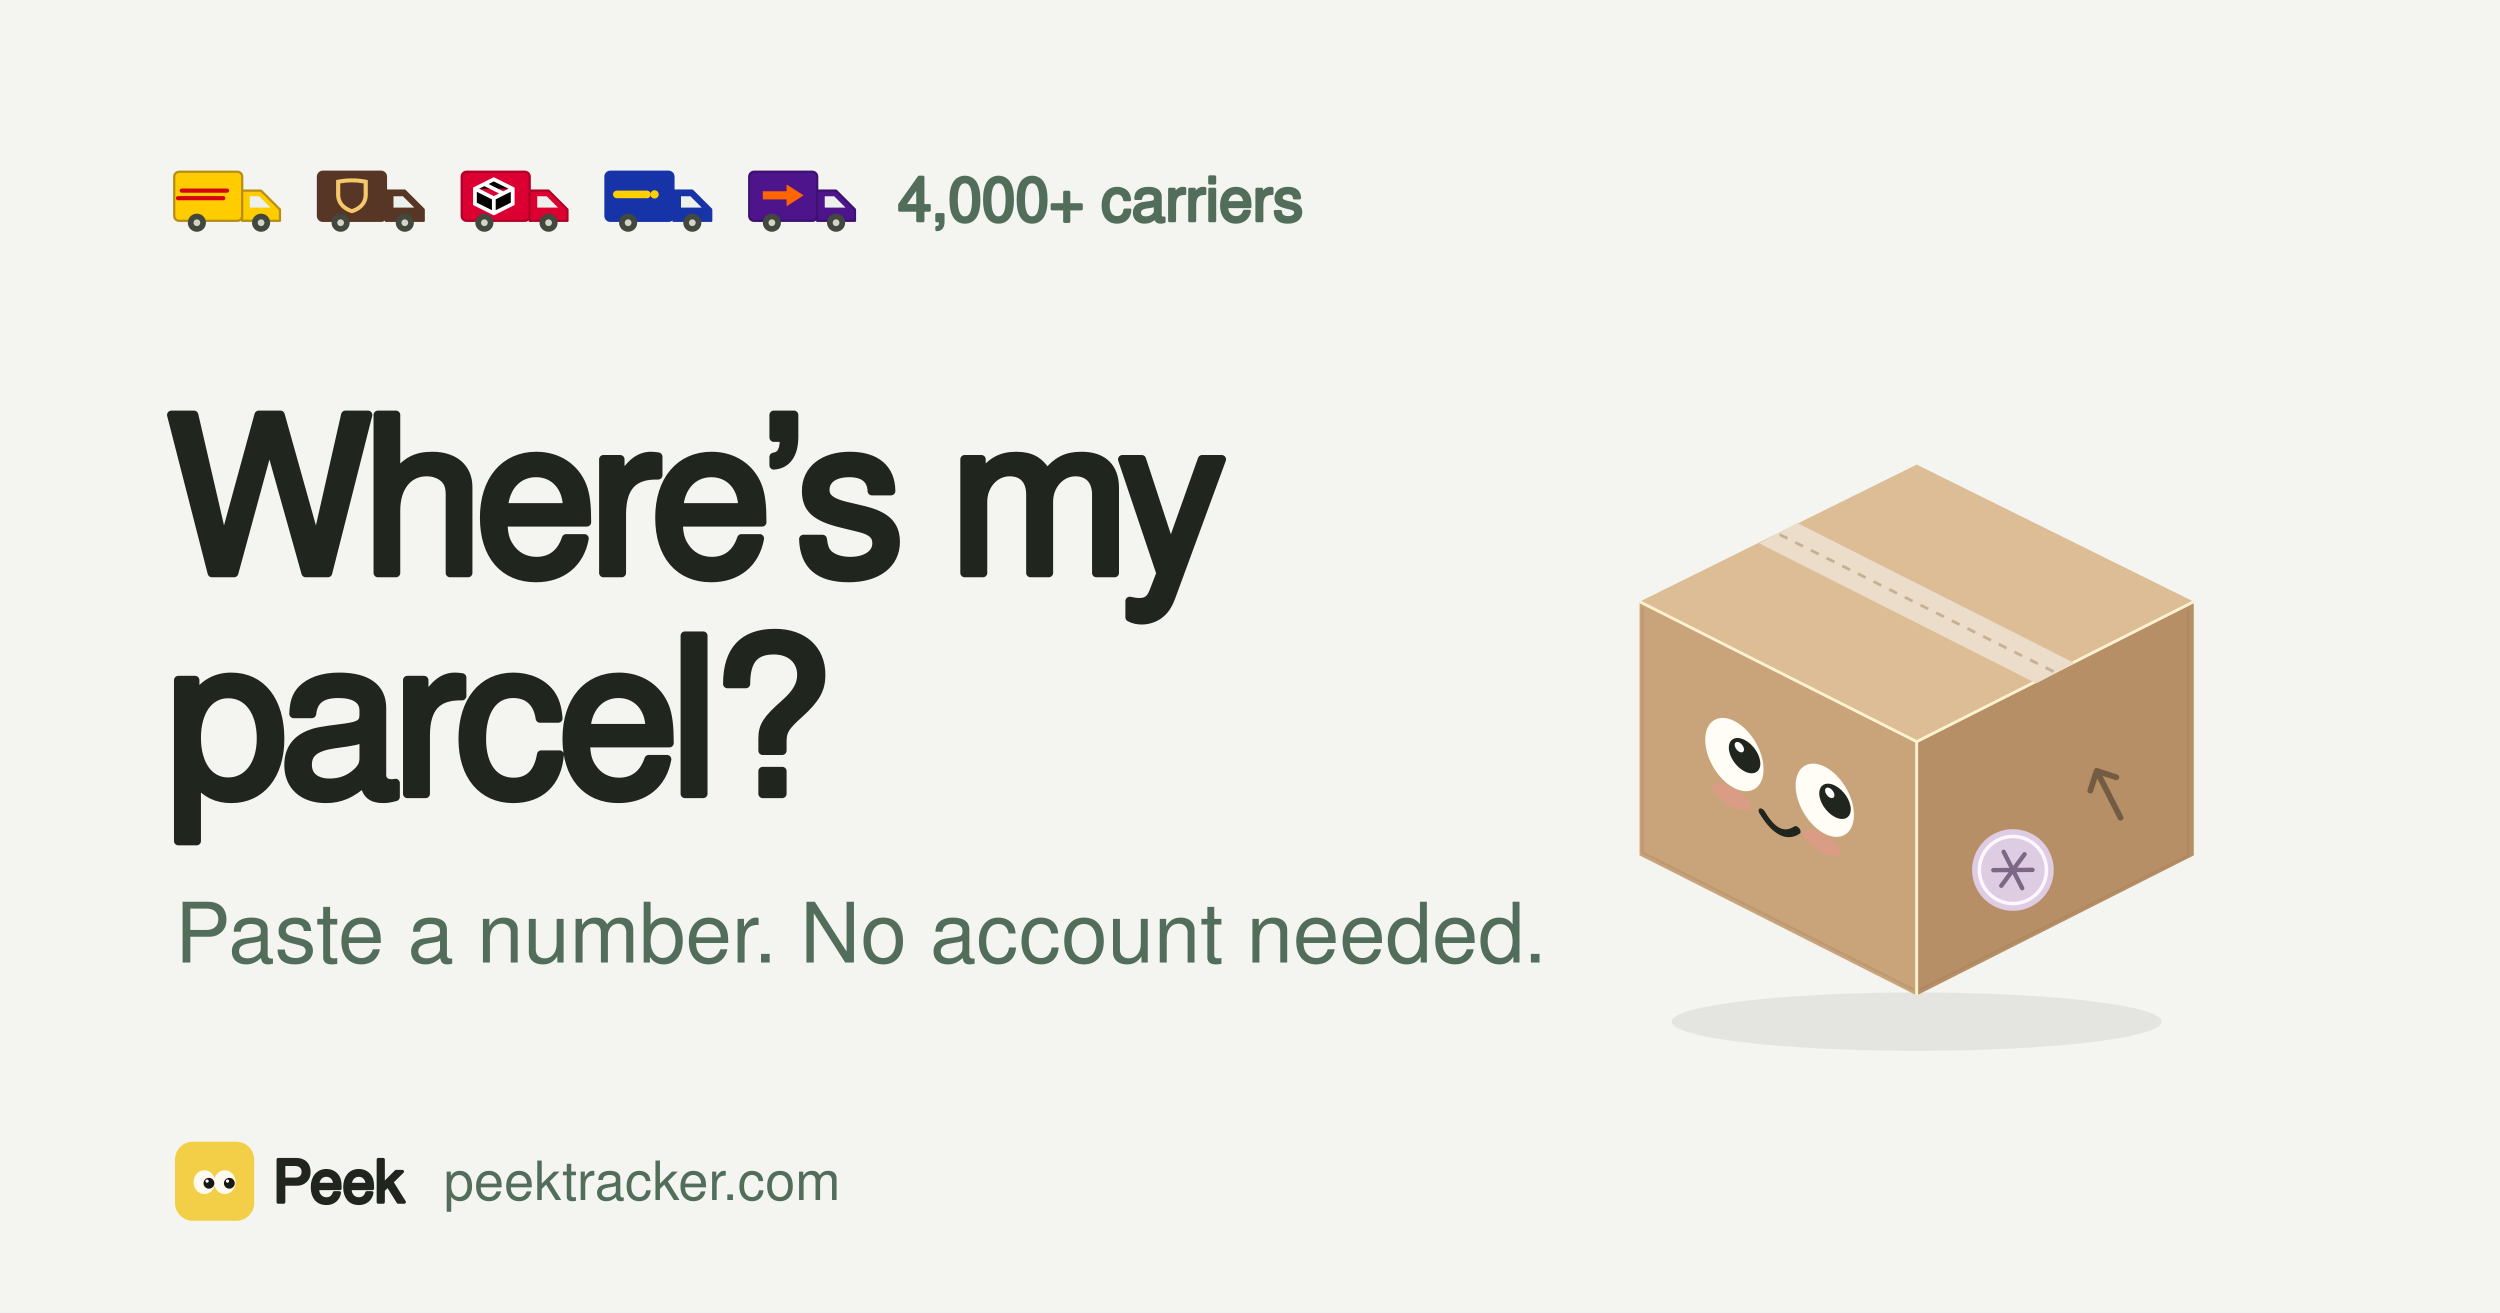
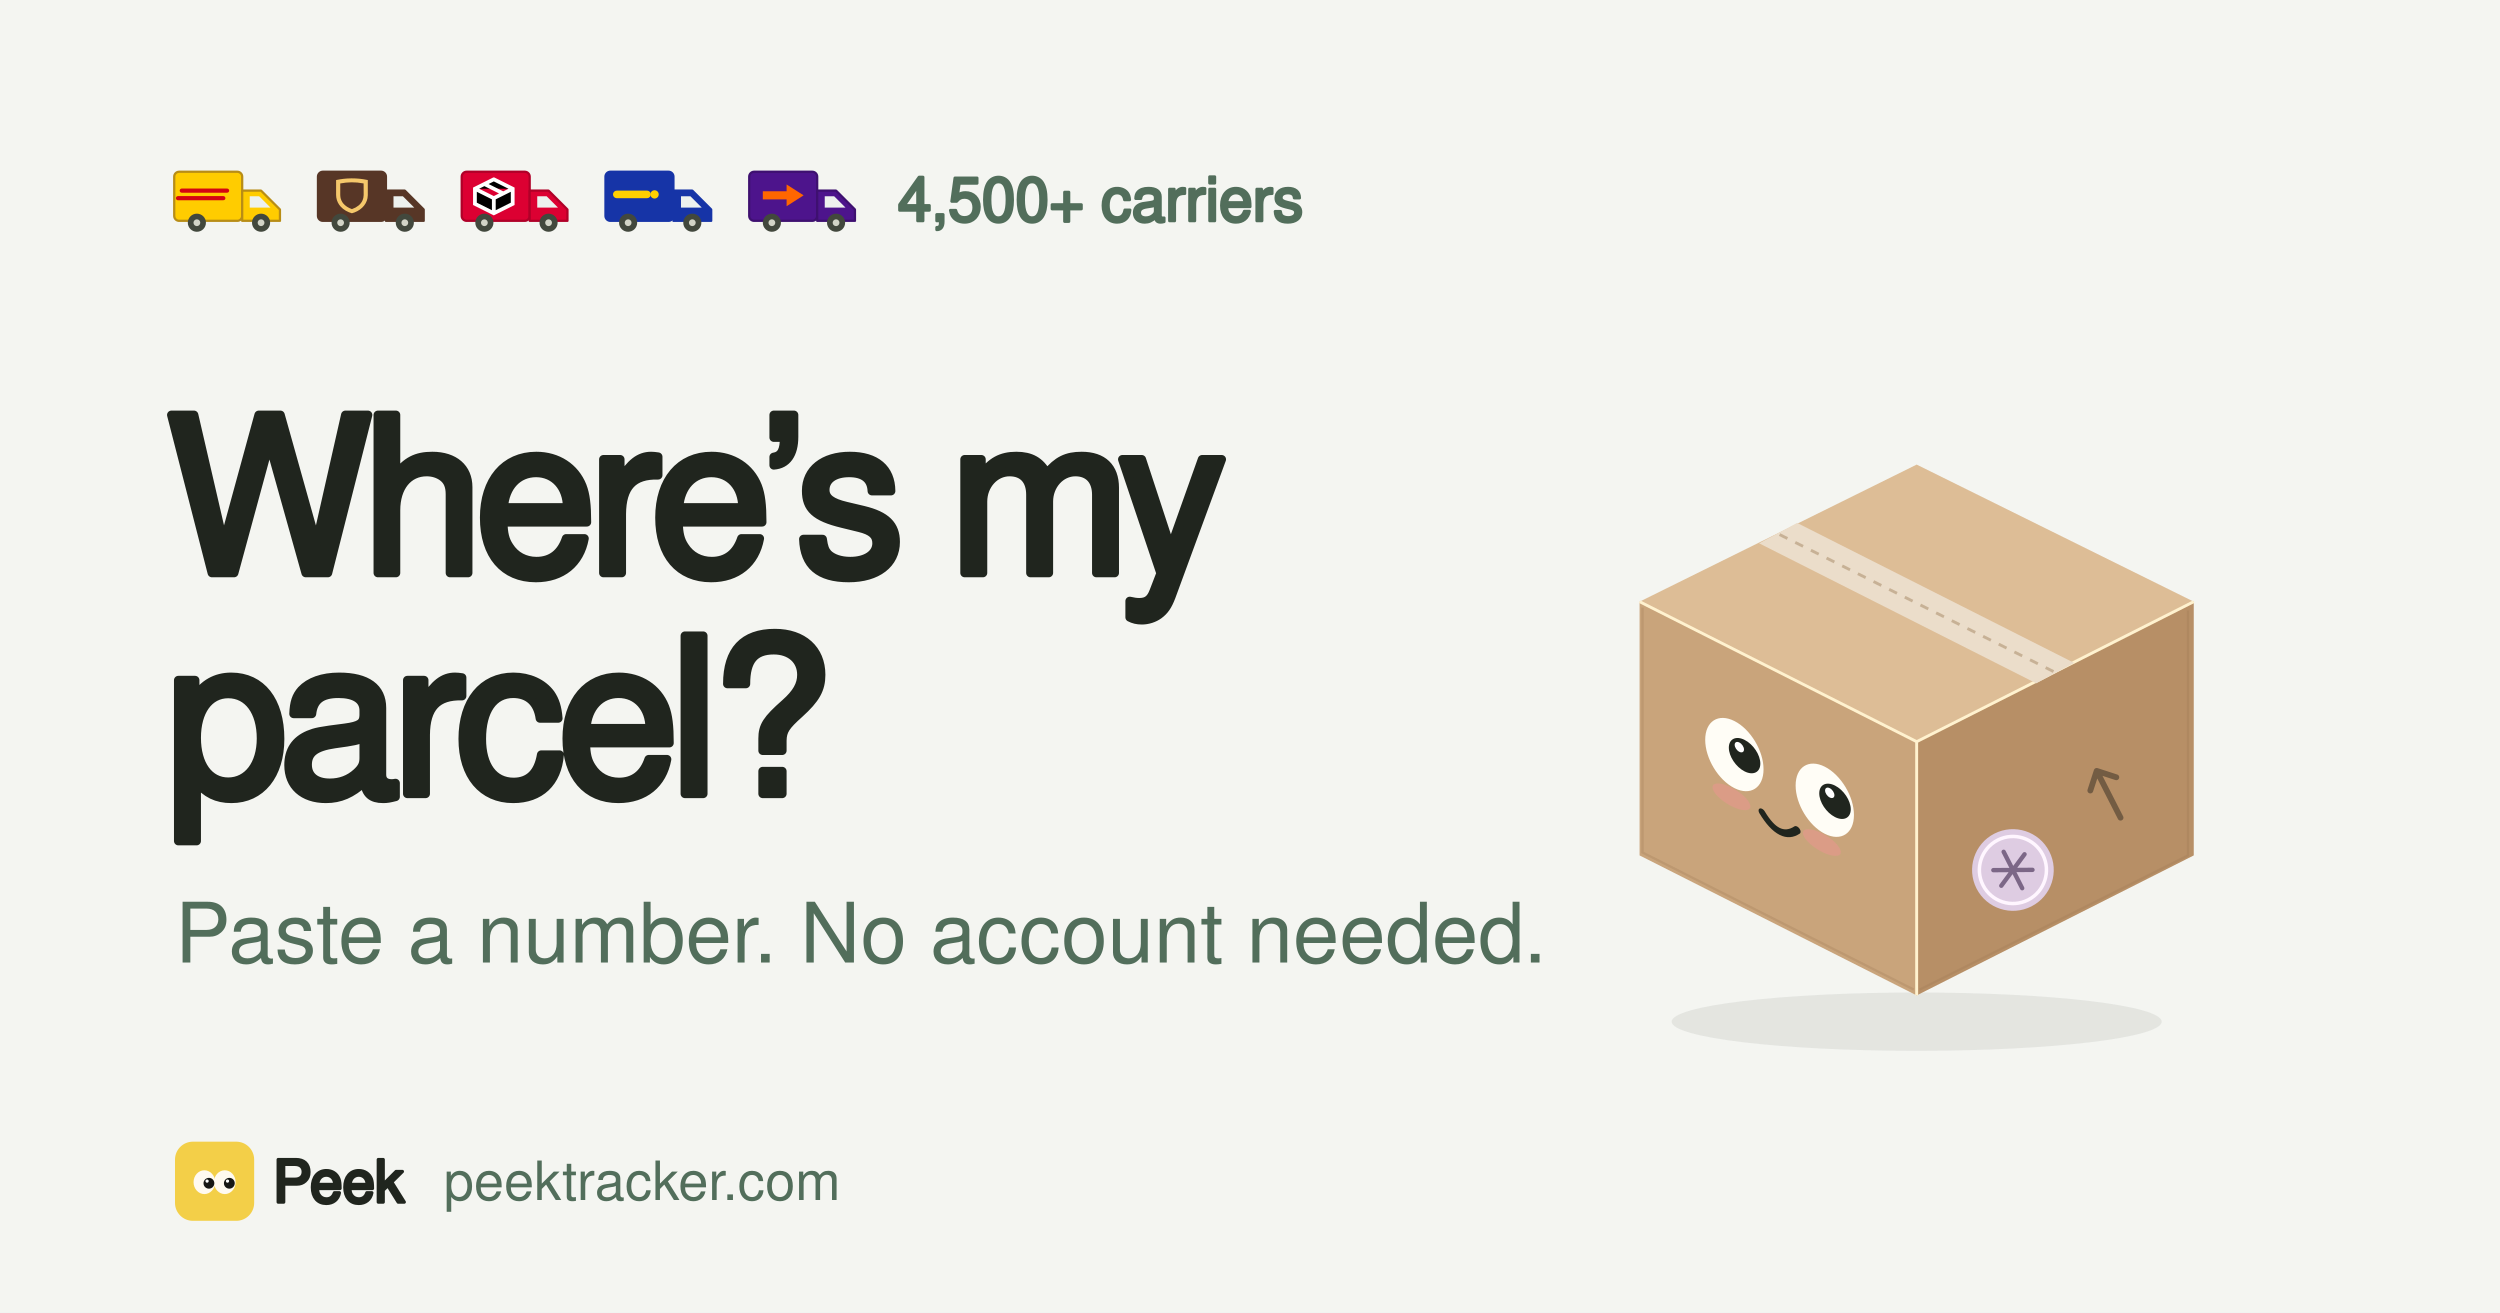
<svg xmlns="http://www.w3.org/2000/svg" width="1200" height="630" viewBox="0 0 1200 630" role="img" aria-labelledby="title description">
  <rect width="1200" height="630" fill="#F4F5F1" />
  <g transform="translate(80 77) scale(1.8125)">
    <rect x="2" y="3" width="18" height="13" rx="1.3" fill="#ffcc00" stroke="#b88d16" stroke-width="0.6" />
    <path d="M20 8h5l5 5v3H20Z" fill="#ffcc00" stroke="#b88d16" stroke-width="0.6" stroke-linejoin="round" />
    <path d="M22 9.5h2.5l3 3H22Z" fill="#edf1ee" />
    <path d="M4 8h12M3 10h12" stroke="#d40511" stroke-width="1.1" stroke-linecap="round" />
    <circle cx="8" cy="16.5" r="2.4" fill="#42483d" />
    <circle cx="25" cy="16.5" r="2.4" fill="#42483d" />
    <circle cx="8" cy="16.5" r="0.9" fill="#d2d4c7" />
    <circle cx="25" cy="16.5" r="0.9" fill="#d2d4c7" />
  </g>
  <g transform="translate(149 77) scale(1.8125)">
    <rect x="2" y="3" width="18" height="13" rx="1.3" fill="#573626" stroke="#573626" stroke-width="0.6" />
    <path d="M20 8h5l5 5v3H20Z" fill="#573626" stroke="#573626" stroke-width="0.6" stroke-linejoin="round" />
    <path d="M22 9.5h2.5l3 3H22Z" fill="#edf1ee" />
    <path d="M6.8 5.2L7.831 5.006L8.801 4.873L9.741 4.79L10.894 4.75L11.978 4.774L13.024 4.854L14.064 4.989L15.198 5.2L15.199 9.219L15.113 10.018L14.914 10.724L14.62 11.358L14.19 11.995L13.692 12.533L13.068 13.04L12.413 13.442L11.682 13.776L10.984 13.996L10.19 13.725L9.375 13.324L8.626 12.81L8.015 12.236L7.583 11.686L7.267 11.143L7.018 10.528L6.857 9.848L6.8 9.151Z" fill="#f5c86b" />
    <path d="M7.9 6.1L9.387 5.881L10.888 5.8L12.425 5.863L14.086 6.097L14.1 9.163L14.014 9.927L13.825 10.526L13.568 11.022L13.189 11.524L12.76 11.935L11.949 12.481L10.99 12.896L10.312 12.615L9.702 12.274L9.144 11.853L8.706 11.402L8.458 11.064L8.208 10.603L8.031 10.11L7.944 9.7L7.9 9.142Z" fill="#573626" />
    <circle cx="8" cy="16.5" r="2.4" fill="#42483d" />
    <circle cx="25" cy="16.5" r="2.4" fill="#42483d" />
    <circle cx="8" cy="16.5" r="0.9" fill="#d2d4c7" />
    <circle cx="25" cy="16.5" r="0.9" fill="#d2d4c7" />
  </g>
  <g transform="translate(218 77) scale(1.8125)">
    <rect x="2" y="3" width="18" height="13" rx="1.3" fill="#dc0032" stroke="#b00028" stroke-width="0.6" />
    <path d="M20 8h5l5 5v3H20Z" fill="#dc0032" stroke="#b00028" stroke-width="0.6" stroke-linejoin="round" />
    <path d="M22 9.5h2.5l3 3H22Z" fill="#edf1ee" />
    <path d="M10.5 5L15.5 7.5L15.5 11.5L10.5 14L5.5 11.5L5.5 7.5L10.5 5M5.5 7.5L10.5 10L15.5 7.5M10.5 10L10.5 14M8 6.25L13 8.75" stroke="#ffffff" stroke-width="1" stroke-linecap="round" />
    <circle cx="8" cy="16.5" r="2.4" fill="#42483d" />
    <circle cx="25" cy="16.5" r="2.4" fill="#42483d" />
    <circle cx="8" cy="16.5" r="0.9" fill="#d2d4c7" />
    <circle cx="25" cy="16.5" r="0.9" fill="#d2d4c7" />
  </g>
  <g transform="translate(287 77) scale(1.8125)">
    <rect x="2" y="3" width="18" height="13" rx="1.3" fill="#1634a7" stroke="#1634a7" stroke-width="0.6" />
    <path d="M20 8h5l5 5v3H20Z" fill="#1634a7" stroke="#1634a7" stroke-width="0.6" stroke-linejoin="round" />
    <path d="M22 9.5h2.5l3 3H22Z" fill="#edf1ee" />
    <path d="M5 9h8" stroke="#ffcf00" stroke-width="2" stroke-linecap="round" />
    <circle cx="15" cy="9" r="1.1" fill="#ffcf00" />
    <circle cx="8" cy="16.5" r="2.4" fill="#42483d" />
    <circle cx="25" cy="16.5" r="2.4" fill="#42483d" />
    <circle cx="8" cy="16.5" r="0.9" fill="#d2d4c7" />
    <circle cx="25" cy="16.5" r="0.9" fill="#d2d4c7" />
  </g>
  <g transform="translate(356 77) scale(1.8125)">
    <rect x="2" y="3" width="18" height="13" rx="1.3" fill="#4d148c" stroke="#3e1070" stroke-width="0.6" />
    <path d="M20 8h5l5 5v3H20Z" fill="#4d148c" stroke="#3e1070" stroke-width="0.6" stroke-linejoin="round" />
    <path d="M22 9.5h2.5l3 3H22Z" fill="#edf1ee" />
    <path d="M5.6 8.17L11.9 8.17L11.9 6.37L16.4 9.25L11.9 12.13L11.9 10.33L5.6 10.33Z" fill="#ff6600" />
    <circle cx="8" cy="16.5" r="2.4" fill="#42483d" />
    <circle cx="25" cy="16.5" r="2.4" fill="#42483d" />
    <circle cx="8" cy="16.5" r="0.9" fill="#d2d4c7" />
    <circle cx="25" cy="16.5" r="0.9" fill="#d2d4c7" />
  </g>
-   <text x="431" y="106" font-family="Geist, Helvetica Neue, Helvetica, Arial, sans-serif" font-size="29" fill="#526E5B" stroke="#526E5B" stroke-width="1.4" stroke-linejoin="round">4,000+ carriers</text>
+   <text x="431" y="106" font-family="Geist, Helvetica Neue, Helvetica, Arial, sans-serif" font-size="29" fill="#526E5B" stroke="#526E5B" stroke-width="1.4" stroke-linejoin="round">4,500+ carriers</text>
  <text font-family="Geist, Helvetica Neue, Helvetica, Arial, sans-serif" font-size="104" letter-spacing="-3.64" fill="#20251E" stroke="#20251E" stroke-width="4.2" stroke-linejoin="round">
    <tspan x="80" y="275">Where’s my</tspan>
    <tspan x="80" y="381">parcel?</tspan>
  </text>
  <text x="84" y="462" font-family="Geist, Helvetica Neue, Helvetica, Arial, sans-serif" font-size="40" fill="#526E5B">Paste a number. No account needed.</text>
  <svg x="710" y="90" width="420" height="434" viewBox="0 0 300 310" fill="none">
    <ellipse cx="150" cy="286" rx="84" ry="10" fill="#20251E" opacity=".08" />
    <path d="m55 142 95-47 95 47-95 48-95-48Z" fill="#DDBD96" />
    <path d="m55 142 95 48v87l-95-48v-87Z" fill="#C9A47B" />
    <path d="m150 190 95-48v87l-95 48v-87Z" fill="#B78F66" />
    <path d="M56 144v84l93 47m2 0 92-46v-84" stroke="#987450" stroke-opacity=".25" stroke-width=".8" />
    <path d="m55 142 95 48 95-48m-95 48v87" stroke="#FFF2CF" stroke-width="1" />
    <g transform="matrix(1 0.505263 0 1 55 142)">
      <ellipse cx="32.5" cy="36" rx="10" ry="11.5" fill="#FFFDF6" />
      <circle cx="36" cy="34.6" r="5.4" fill="#20251E" />
      <circle cx="34.2" cy="32.6" r="1.6" fill="#FFFFFF" />
      <ellipse cx="31.5" cy="51" rx="6.5" ry="3.2" fill="#E9958F" opacity=".55" />
      <ellipse cx="63.5" cy="36" rx="10" ry="11.5" fill="#FFFDF6" />
      <circle cx="67" cy="34.6" r="5.4" fill="#20251E" />
      <circle cx="65.2" cy="32.6" r="1.6" fill="#FFFFFF" />
      <ellipse cx="62.5" cy="51" rx="6.5" ry="3.2" fill="#E9958F" opacity=".55" />
      <path d="M42 51Q48 58 54 51" stroke="#20251E" stroke-width="2.4" stroke-linecap="round" />
    </g>
    <g transform="translate(201 201) rotate(-27)">
      <path d="M10 22V4m-5 5 5-5 5 5" stroke="#735C43" stroke-width="2" stroke-linecap="round" stroke-linejoin="round" />
    </g>
    <g transform="translate(183 234) rotate(-27)">
      <circle r="14" fill="#DECCE2" />
      <circle r="11.5" stroke="#FFF6FF" stroke-width="1.2" />
      <path d="M0-7V7m-6-10 12 6M-6 3 6-3" stroke="#7C6787" stroke-width="1.5" stroke-linecap="round" />
    </g>
    <path d="m96 122 13-7 95 48-13 7-95-48Z" fill="#EBDDCA" />
    <path d="m103 119 94 47" stroke="#AF9474" stroke-opacity=".6" stroke-width="1" stroke-dasharray="3 3" />
  </svg>
  <svg x="84" y="548" width="38" height="38" viewBox="0 0 512 512">
    <rect width="512" height="512" rx="116" fill="#f3cf48" />
    <ellipse cx="190" cy="262" rx="70" ry="77" fill="#fffaf0" />
    <ellipse cx="322" cy="262" rx="70" ry="77" fill="#fffaf0" />
    <circle cx="219.4" cy="269" r="35" fill="#171714" />
    <circle cx="207.5" cy="255" r="10.5" fill="#ffffff" />
    <circle cx="351.4" cy="269" r="35" fill="#171714" />
    <circle cx="339.5" cy="255" r="10.5" fill="#ffffff" />
  </svg>
  <text x="131" y="577" font-family="Geist, Helvetica Neue, Helvetica, Arial, sans-serif" font-size="28" fill="#20251E" stroke="#20251E" stroke-width="1.6" stroke-linejoin="round">Peek</text>
  <text x="213" y="576" font-family="Geist, Helvetica Neue, Helvetica, Arial, sans-serif" font-size="26" fill="#526E5B">peektracker.com</text>
</svg>
